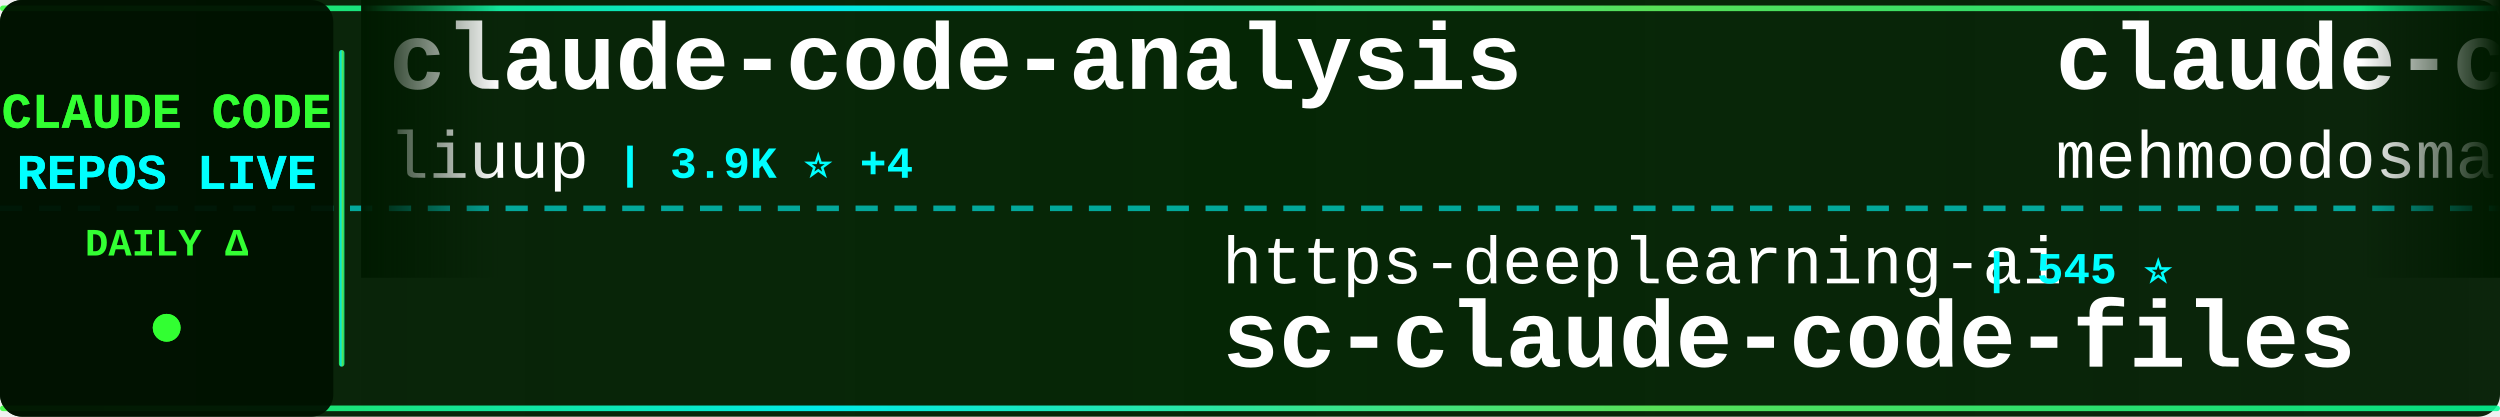
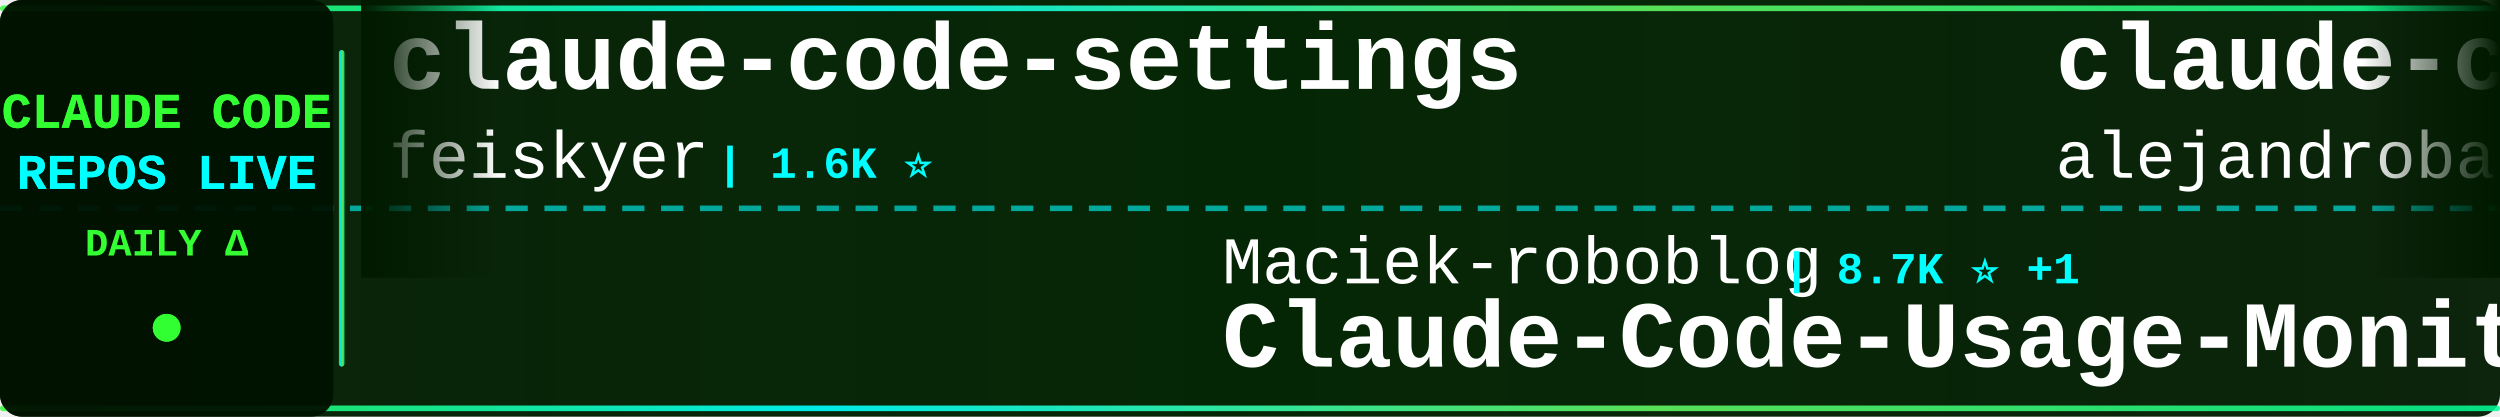
<svg xmlns="http://www.w3.org/2000/svg" width="900" height="150">
  <defs>
    <linearGradient id="tickerBg" x1="0%" y1="0%" x2="100%" y2="0%">
      <stop offset="0%" style="stop-color:#001a00;stop-opacity:0.95" />
      <stop offset="50%" style="stop-color:#002200;stop-opacity:0.98" />
      <stop offset="100%" style="stop-color:#001a00;stop-opacity:0.95" />
    </linearGradient>
    <linearGradient id="borderGrad" x1="0%" y1="0%" x2="100%" y2="0%">
      <stop offset="0%" style="stop-color:#33ff33;stop-opacity:0.85">
        <animate attributeName="stop-opacity" values="0.85;1;0.85" dur="2s" repeatCount="indefinite" />
      </stop>
      <stop offset="33%" style="stop-color:#00ffff;stop-opacity:0.9">
        <animate attributeName="stop-opacity" values="0.9;1;0.9" dur="2.2s" repeatCount="indefinite" />
      </stop>
      <stop offset="66%" style="stop-color:#66ff66;stop-opacity:0.85">
        <animate attributeName="stop-opacity" values="0.85;1;0.85" dur="1.8s" repeatCount="indefinite" />
      </stop>
      <stop offset="100%" style="stop-color:#00ff99;stop-opacity:0.85">
        <animate attributeName="stop-opacity" values="0.85;1;0.85" dur="2s" repeatCount="indefinite" />
      </stop>
    </linearGradient>
    <filter id="textGlow">
      <feGaussianBlur stdDeviation="0.1" result="coloredBlur" />
      <feMerge>
        <feMergeNode in="coloredBlur" />
        <feMergeNode in="SourceGraphic" />
      </feMerge>
    </filter>
    <filter id="metricGlow">
      <feGaussianBlur stdDeviation="0.2" result="coloredBlur" />
      <feMerge>
        <feMergeNode in="coloredBlur" />
        <feMergeNode in="SourceGraphic" />
      </feMerge>
    </filter>
    <linearGradient id="leftFade" x1="0%" y1="0%" x2="100%" y2="0%">
      <stop offset="0%" style="stop-color:#001a00;stop-opacity:1" />
      <stop offset="100%" style="stop-color:#001a00;stop-opacity:0" />
    </linearGradient>
    <linearGradient id="rightFade" x1="0%" y1="0%" x2="100%" y2="0%">
      <stop offset="0%" style="stop-color:#001a00;stop-opacity:0" />
      <stop offset="100%" style="stop-color:#001a00;stop-opacity:1" />
    </linearGradient>
  </defs>
  <rect width="900" height="150" fill="url(#tickerBg)" rx="8" />
  <rect x="0" y="2" width="900" height="2" fill="url(#borderGrad)" rx="1" />
  <rect x="0" y="146" width="900" height="2" fill="url(#borderGrad)" rx="1" />
  <line x1="0" y1="75" x2="900" y2="75" stroke="#00ffff" stroke-width="2" stroke-dasharray="8 6" opacity="0.6" />
  <rect x="0" y="0" width="120" height="150" fill="#001100" opacity="0.95" rx="8" />
  <text x="60" y="46" font-family="'Courier New', monospace" font-size="18" font-weight="bold" fill="#33ff33" text-anchor="middle" filter="url(#textGlow)">
    CLAUDE CODE
  </text>
  <text x="60" y="68" font-family="'Courier New', monospace" font-size="18" font-weight="bold" fill="#00ffff" text-anchor="middle" filter="url(#textGlow)">
    REPOS LIVE
  </text>
  <text x="60" y="92" font-family="'Courier New', monospace" font-size="14" font-weight="bold" fill="#33ff33" text-anchor="middle">
    DAILY Δ
  </text>
  <circle cx="60" cy="118" r="5" fill="#33ff33" filter="url(#metricGlow)">
    <animate attributeName="r" values="4;6;4" dur="1.5s" repeatCount="indefinite" />
    <animate attributeName="opacity" values="0.6;1;0.6" dur="1.5s" repeatCount="indefinite" />
  </circle>
  <rect x="122" y="18" width="2" height="114" fill="url(#borderGrad)" rx="1" />
  <clipPath id="tickerClip">
    <rect x="130" y="0" width="770" height="150" />
  </clipPath>
  <g clip-path="url(#tickerClip)">
    <g id="tickerItems">
      <animateTransform attributeName="transform" attributeType="XML" type="translate" from="0 0" to="-3000 0" dur="54s" repeatCount="indefinite" />
      <g transform="translate(0, 0)">
-         <text x="140" y="32" font-family="'Courier New', monospace" font-size="34" font-weight="bold" fill="#ffffff">claude-code-analysis</text>
-         <text x="140" y="64" font-family="'Courier New', monospace" font-size="24" font-weight="normal" fill="#ffffff" opacity="1.0">liuup</text>
-         <text x="222" y="64" font-family="'Courier New', monospace" font-size="16" font-weight="bold" fill="#00ffff"> | 3.9K ⭐ +4</text>
+         <text x="140" y="32" font-family="'Courier New', monospace" font-size="34" font-weight="bold" fill="#ffffff">claude-code-settings</text>
+         <text x="140" y="64" font-family="'Courier New', monospace" font-size="24" font-weight="normal" fill="#ffffff" opacity="1.0">feiskyer</text>
+         <text x="258" y="64" font-family="'Courier New', monospace" font-size="16" font-weight="bold" fill="#00ffff"> | 1.6K ⭐</text>
      </g>
      <g transform="translate(300, 0)">
-         <text x="140" y="102" font-family="'Courier New', monospace" font-size="24" font-weight="normal" fill="#ffffff" opacity="1.0">https-deeplearning-ai</text>
-         <text x="414" y="102" font-family="'Courier New', monospace" font-size="16" font-weight="bold" fill="#00ffff"> | 545 ⭐</text>
-         <text x="140" y="132" font-family="'Courier New', monospace" font-size="34" font-weight="bold" fill="#ffffff">sc-claude-code-files</text>
+         <text x="140" y="102" font-family="'Courier New', monospace" font-size="24" font-weight="normal" fill="#ffffff" opacity="1.0">Maciek-roboblog</text>
+         <text x="342" y="102" font-family="'Courier New', monospace" font-size="16" font-weight="bold" fill="#00ffff"> | 8.7K ⭐ +1</text>
+         <text x="140" y="132" font-family="'Courier New', monospace" font-size="34" font-weight="bold" fill="#ffffff">Claude-Code-Usage-Monito...</text>
      </g>
      <g transform="translate(600, 0)">
-         <text x="140" y="32" font-family="'Courier New', monospace" font-size="34" font-weight="bold" fill="#ffffff">claude-code</text>
-         <text x="140" y="64" font-family="'Courier New', monospace" font-size="24" font-weight="normal" fill="#ffffff" opacity="1.0">mehmoodosman</text>
-         <text x="306" y="64" font-family="'Courier New', monospace" font-size="16" font-weight="bold" fill="#00ffff"> | 173 ⭐</text>
+         <text x="140" y="32" font-family="'Courier New', monospace" font-size="34" font-weight="bold" fill="#ffffff">claude-code-from-source</text>
+         <text x="140" y="64" font-family="'Courier New', monospace" font-size="24" font-weight="normal" fill="#ffffff" opacity="1.0">alejandrobalderas</text>
+         <text x="366" y="64" font-family="'Courier New', monospace" font-size="16" font-weight="bold" fill="#00ffff"> | 2.8K ⭐ +1</text>
      </g>
      <g transform="translate(900, 0)">
-         <text x="140" y="102" font-family="'Courier New', monospace" font-size="24" font-weight="normal" fill="#ffffff" opacity="1.0">disler</text>
-         <text x="234" y="102" font-family="'Courier New', monospace" font-size="16" font-weight="bold" fill="#00ffff"> | 3.9K ⭐</text>
-         <text x="140" y="132" font-family="'Courier New', monospace" font-size="34" font-weight="bold" fill="#ffffff">claude-code-hooks-master...</text>
+         <text x="140" y="102" font-family="'Courier New', monospace" font-size="24" font-weight="normal" fill="#ffffff" opacity="1.0">beilingcc</text>
+         <text x="270" y="102" font-family="'Courier New', monospace" font-size="16" font-weight="bold" fill="#00ffff"> | 93 ⭐</text>
+         <text x="140" y="132" font-family="'Courier New', monospace" font-size="34" font-weight="bold" fill="#ffffff">claude-code</text>
      </g>
      <g transform="translate(1200, 0)">
-         <text x="140" y="32" font-family="'Courier New', monospace" font-size="34" font-weight="bold" fill="#ffffff">claude-code-guide</text>
-         <text x="140" y="64" font-family="'Courier New', monospace" font-size="24" font-weight="normal" fill="#ffffff" opacity="1.0">zebbern</text>
-         <text x="246" y="64" font-family="'Courier New', monospace" font-size="16" font-weight="bold" fill="#00ffff"> | 4.6K ⭐</text>
+         <text x="140" y="32" font-family="'Courier New', monospace" font-size="34" font-weight="bold" fill="#ffffff">claude-code-ultimate-gui...</text>
+         <text x="140" y="64" font-family="'Courier New', monospace" font-size="24" font-weight="normal" fill="#ffffff" opacity="1.0">FlorianBruniaux</text>
+         <text x="342" y="64" font-family="'Courier New', monospace" font-size="16" font-weight="bold" fill="#00ffff"> | 5.9K ⭐ +1</text>
      </g>
      <g transform="translate(1500, 0)">
-         <text x="140" y="102" font-family="'Courier New', monospace" font-size="24" font-weight="normal" fill="#ffffff" opacity="1.0">AICoderTudou</text>
-         <text x="306" y="102" font-family="'Courier New', monospace" font-size="16" font-weight="bold" fill="#00ffff"> | 495 ⭐</text>
-         <text x="140" y="132" font-family="'Courier New', monospace" font-size="34" font-weight="bold" fill="#ffffff">claude-code-tudou</text>
+         <text x="140" y="102" font-family="'Courier New', monospace" font-size="24" font-weight="normal" fill="#ffffff" opacity="1.0">edmund-io</text>
+         <text x="270" y="102" font-family="'Courier New', monospace" font-size="16" font-weight="bold" fill="#00ffff"> | 1.5K ⭐</text>
+         <text x="140" y="132" font-family="'Courier New', monospace" font-size="34" font-weight="bold" fill="#ffffff">edmunds-claude-code</text>
      </g>
      <g transform="translate(1800, 0)">
-         <text x="140" y="32" font-family="'Courier New', monospace" font-size="34" font-weight="bold" fill="#ffffff">Claude-Code-Usage-Monito...</text>
-         <text x="140" y="64" font-family="'Courier New', monospace" font-size="24" font-weight="normal" fill="#ffffff" opacity="1.0">Maciek-roboblog</text>
-         <text x="342" y="64" font-family="'Courier New', monospace" font-size="16" font-weight="bold" fill="#00ffff"> | 8.7K ⭐ +2</text>
+         <text x="140" y="32" font-family="'Courier New', monospace" font-size="34" font-weight="bold" fill="#ffffff">claude-code-infrastructu...</text>
+         <text x="140" y="64" font-family="'Courier New', monospace" font-size="24" font-weight="normal" fill="#ffffff" opacity="1.0">diet103</text>
+         <text x="246" y="64" font-family="'Courier New', monospace" font-size="16" font-weight="bold" fill="#00ffff"> | 10.0K ⭐</text>
      </g>
      <g transform="translate(2100, 0)">
-         <text x="140" y="102" font-family="'Courier New', monospace" font-size="24" font-weight="normal" fill="#ffffff" opacity="1.0">Chachamaru127</text>
-         <text x="318" y="102" font-family="'Courier New', monospace" font-size="16" font-weight="bold" fill="#00ffff"> | 3.1K ⭐</text>
-         <text x="140" y="132" font-family="'Courier New', monospace" font-size="34" font-weight="bold" fill="#ffffff">claude-code-harness</text>
+         <text x="140" y="102" font-family="'Courier New', monospace" font-size="24" font-weight="normal" fill="#ffffff" opacity="1.0">digitalsamba</text>
+         <text x="306" y="102" font-family="'Courier New', monospace" font-size="16" font-weight="bold" fill="#00ffff"> | 2.0K ⭐</text>
+         <text x="140" y="132" font-family="'Courier New', monospace" font-size="34" font-weight="bold" fill="#ffffff">claude-code-video-toolki...</text>
      </g>
      <g transform="translate(2400, 0)">
-         <text x="140" y="32" font-family="'Courier New', monospace" font-size="34" font-weight="bold" fill="#ffffff">ECC</text>
-         <text x="140" y="64" font-family="'Courier New', monospace" font-size="24" font-weight="normal" fill="#ffffff" opacity="1.0">affaan-m</text>
-         <text x="258" y="64" font-family="'Courier New', monospace" font-size="16" font-weight="bold" fill="#00ffff"> | 246.1K ⭐ +132</text>
+         <text x="140" y="32" font-family="'Courier New', monospace" font-size="34" font-weight="bold" fill="#ffffff">how-claude-code-works</text>
+         <text x="140" y="64" font-family="'Courier New', monospace" font-size="24" font-weight="normal" fill="#ffffff" opacity="1.0">Windy3f3f3f3f</text>
+         <text x="318" y="64" font-family="'Courier New', monospace" font-size="16" font-weight="bold" fill="#00ffff"> | 3.6K ⭐ +1</text>
      </g>
      <g transform="translate(2700, 0)">
-         <text x="140" y="102" font-family="'Courier New', monospace" font-size="24" font-weight="normal" fill="#ffffff" opacity="1.0">anthropics</text>
-         <text x="282" y="102" font-family="'Courier New', monospace" font-size="16" font-weight="bold" fill="#00ffff"> | 173.2K ⭐ +74</text>
-         <text x="140" y="132" font-family="'Courier New', monospace" font-size="34" font-weight="bold" fill="#ffffff">skills</text>
+         <text x="140" y="102" font-family="'Courier New', monospace" font-size="24" font-weight="normal" fill="#ffffff" opacity="1.0">kodu-ai</text>
+         <text x="246" y="102" font-family="'Courier New', monospace" font-size="16" font-weight="bold" fill="#00ffff"> | 5.2K ⭐ -1</text>
+         <text x="140" y="132" font-family="'Courier New', monospace" font-size="34" font-weight="bold" fill="#ffffff">claude-coder</text>
      </g>
      <g transform="translate(3000, 0)">
-         <text x="140" y="32" font-family="'Courier New', monospace" font-size="34" font-weight="bold" fill="#ffffff">claude-code-analysis</text>
-         <text x="140" y="64" font-family="'Courier New', monospace" font-size="24" font-weight="normal" fill="#ffffff" opacity="1.0">liuup</text>
-         <text x="222" y="64" font-family="'Courier New', monospace" font-size="16" font-weight="bold" fill="#00ffff"> | 3.9K ⭐ +4</text>
+         <text x="140" y="32" font-family="'Courier New', monospace" font-size="34" font-weight="bold" fill="#ffffff">claude-code-settings</text>
+         <text x="140" y="64" font-family="'Courier New', monospace" font-size="24" font-weight="normal" fill="#ffffff" opacity="1.0">feiskyer</text>
+         <text x="258" y="64" font-family="'Courier New', monospace" font-size="16" font-weight="bold" fill="#00ffff"> | 1.6K ⭐</text>
      </g>
      <g transform="translate(3300, 0)">
-         <text x="140" y="102" font-family="'Courier New', monospace" font-size="24" font-weight="normal" fill="#ffffff" opacity="1.0">https-deeplearning-ai</text>
-         <text x="414" y="102" font-family="'Courier New', monospace" font-size="16" font-weight="bold" fill="#00ffff"> | 545 ⭐</text>
-         <text x="140" y="132" font-family="'Courier New', monospace" font-size="34" font-weight="bold" fill="#ffffff">sc-claude-code-files</text>
+         <text x="140" y="102" font-family="'Courier New', monospace" font-size="24" font-weight="normal" fill="#ffffff" opacity="1.0">Maciek-roboblog</text>
+         <text x="342" y="102" font-family="'Courier New', monospace" font-size="16" font-weight="bold" fill="#00ffff"> | 8.7K ⭐ +1</text>
+         <text x="140" y="132" font-family="'Courier New', monospace" font-size="34" font-weight="bold" fill="#ffffff">Claude-Code-Usage-Monito...</text>
      </g>
      <g transform="translate(3600, 0)">
-         <text x="140" y="32" font-family="'Courier New', monospace" font-size="34" font-weight="bold" fill="#ffffff">claude-code</text>
-         <text x="140" y="64" font-family="'Courier New', monospace" font-size="24" font-weight="normal" fill="#ffffff" opacity="1.0">mehmoodosman</text>
-         <text x="306" y="64" font-family="'Courier New', monospace" font-size="16" font-weight="bold" fill="#00ffff"> | 173 ⭐</text>
+         <text x="140" y="32" font-family="'Courier New', monospace" font-size="34" font-weight="bold" fill="#ffffff">claude-code-from-source</text>
+         <text x="140" y="64" font-family="'Courier New', monospace" font-size="24" font-weight="normal" fill="#ffffff" opacity="1.0">alejandrobalderas</text>
+         <text x="366" y="64" font-family="'Courier New', monospace" font-size="16" font-weight="bold" fill="#00ffff"> | 2.8K ⭐ +1</text>
      </g>
      <g transform="translate(3900, 0)">
-         <text x="140" y="102" font-family="'Courier New', monospace" font-size="24" font-weight="normal" fill="#ffffff" opacity="1.0">disler</text>
-         <text x="234" y="102" font-family="'Courier New', monospace" font-size="16" font-weight="bold" fill="#00ffff"> | 3.9K ⭐</text>
-         <text x="140" y="132" font-family="'Courier New', monospace" font-size="34" font-weight="bold" fill="#ffffff">claude-code-hooks-master...</text>
+         <text x="140" y="102" font-family="'Courier New', monospace" font-size="24" font-weight="normal" fill="#ffffff" opacity="1.0">beilingcc</text>
+         <text x="270" y="102" font-family="'Courier New', monospace" font-size="16" font-weight="bold" fill="#00ffff"> | 93 ⭐</text>
+         <text x="140" y="132" font-family="'Courier New', monospace" font-size="34" font-weight="bold" fill="#ffffff">claude-code</text>
      </g>
    </g>
  </g>
  <rect x="130" y="0" width="50" height="100" fill="url(#leftFade)" />
  <rect x="850" y="0" width="50" height="100" fill="url(#rightFade)" />
</svg>
